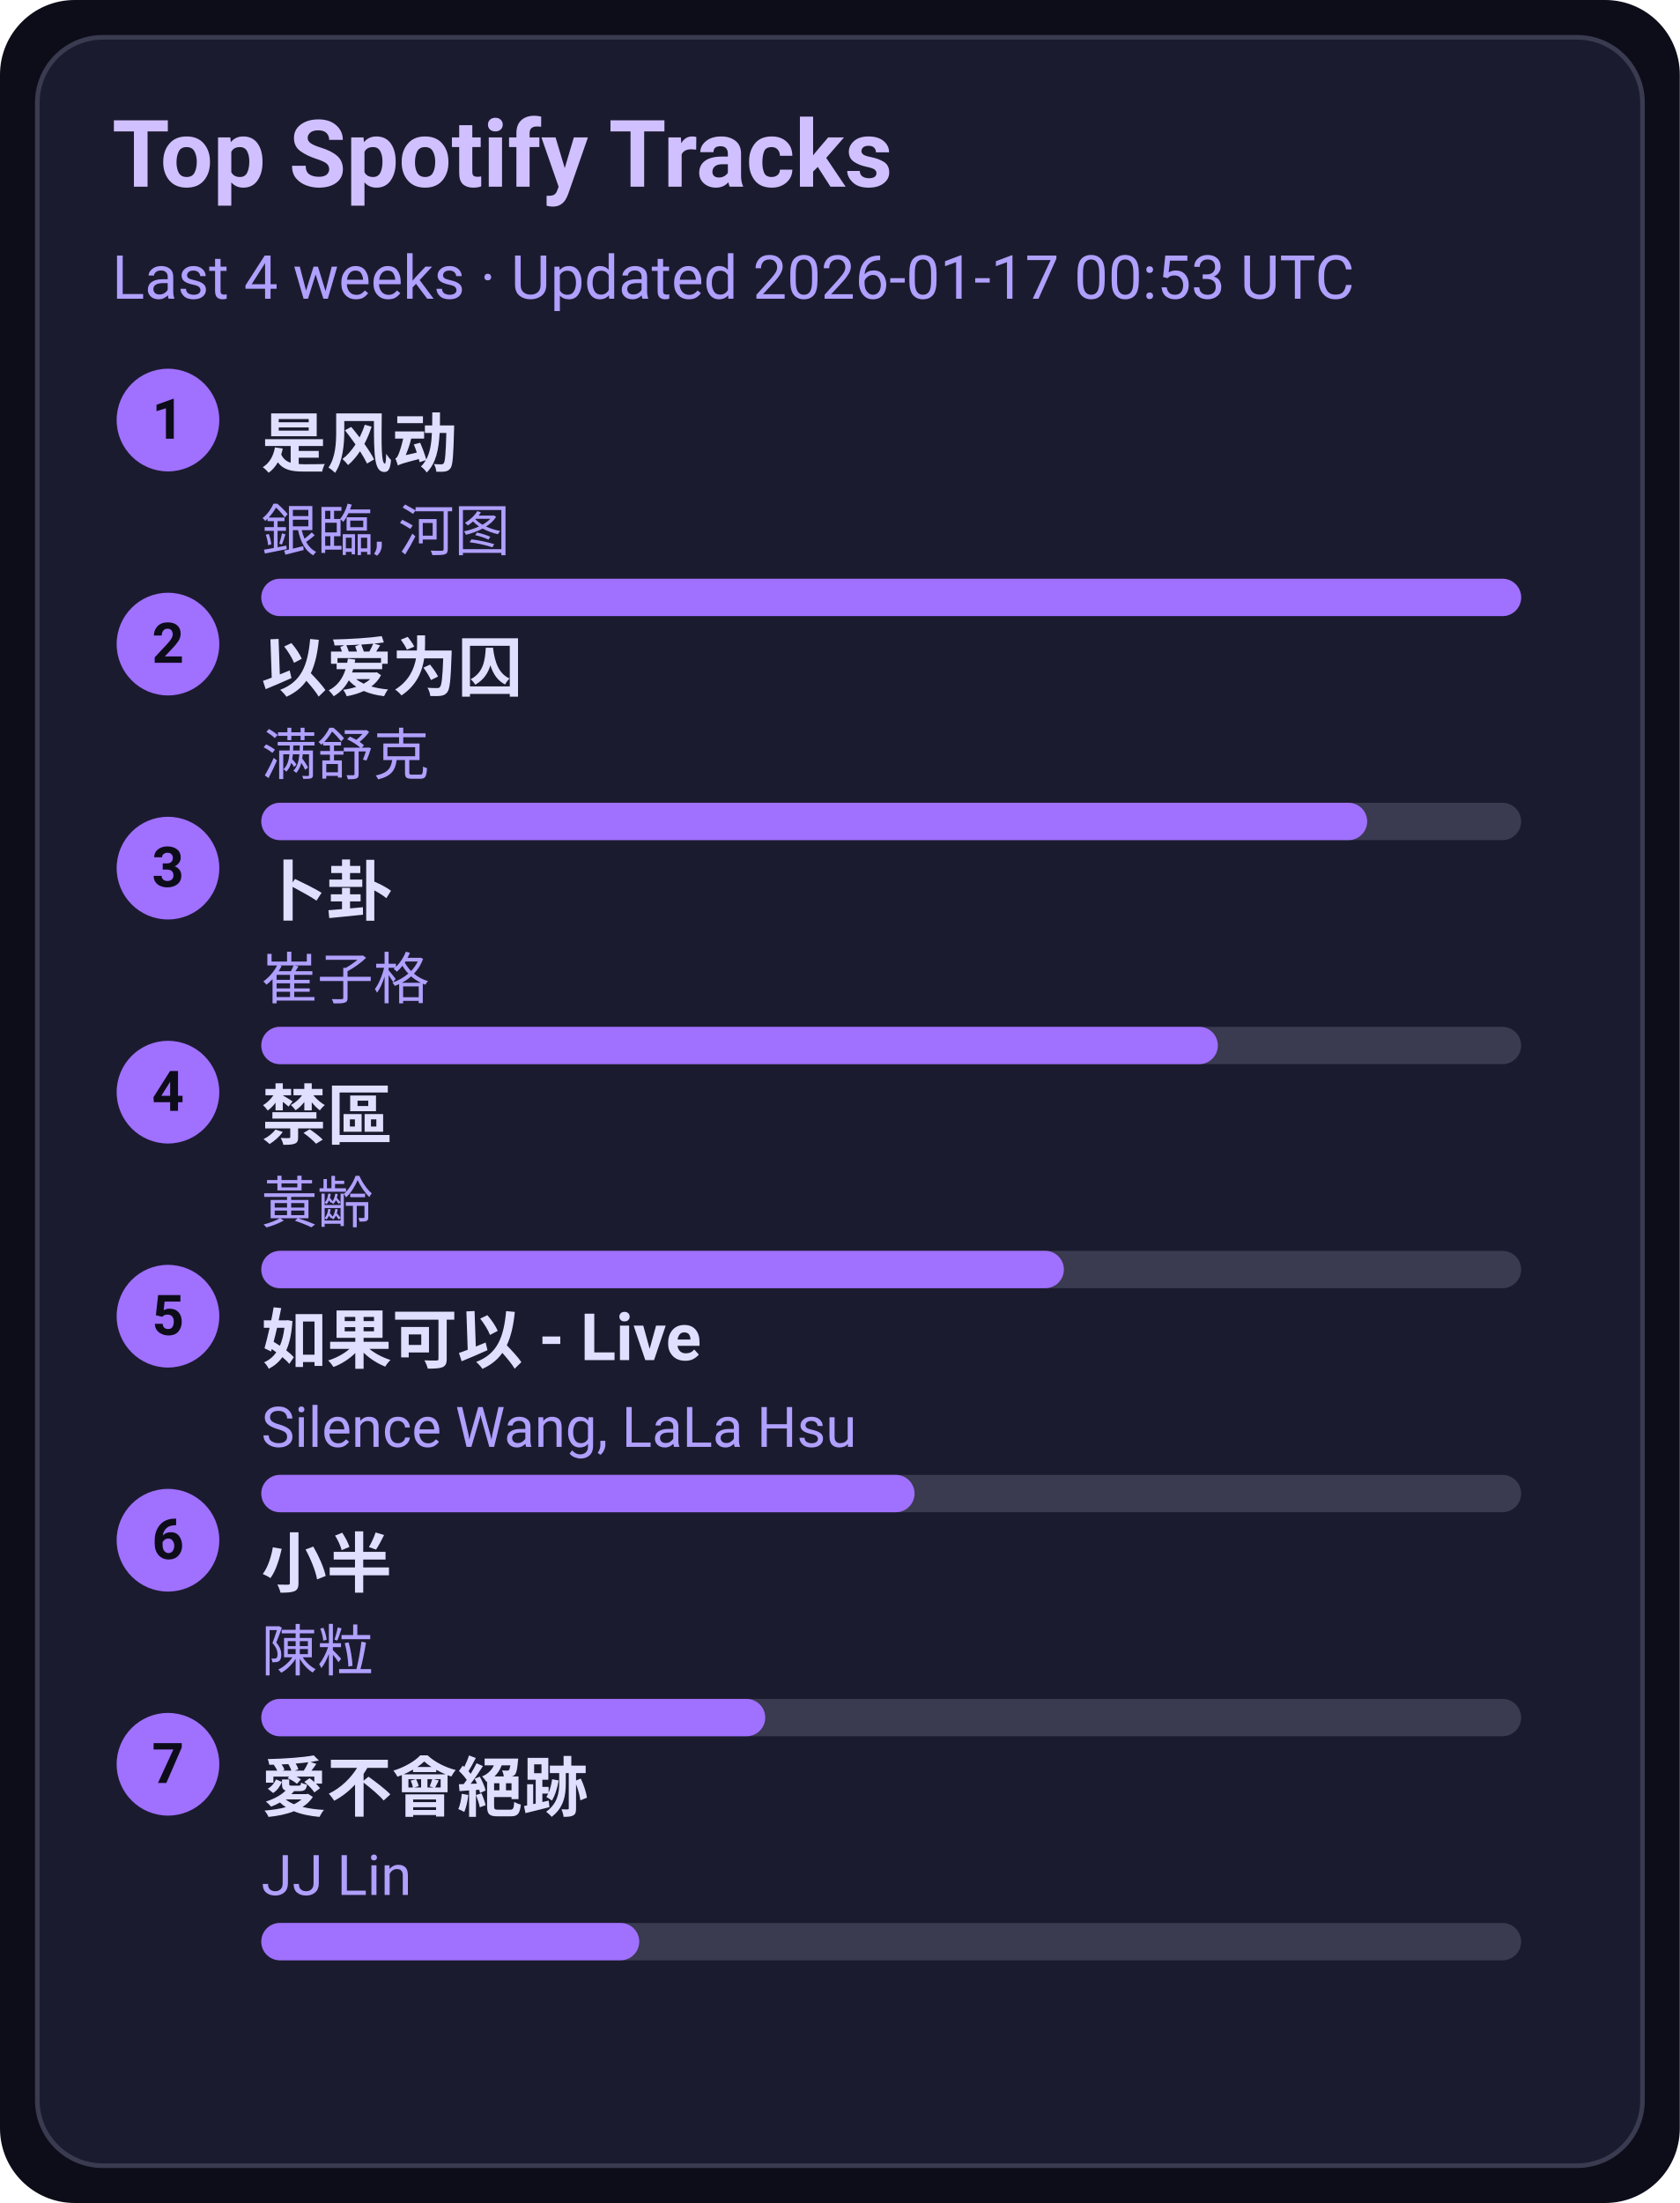
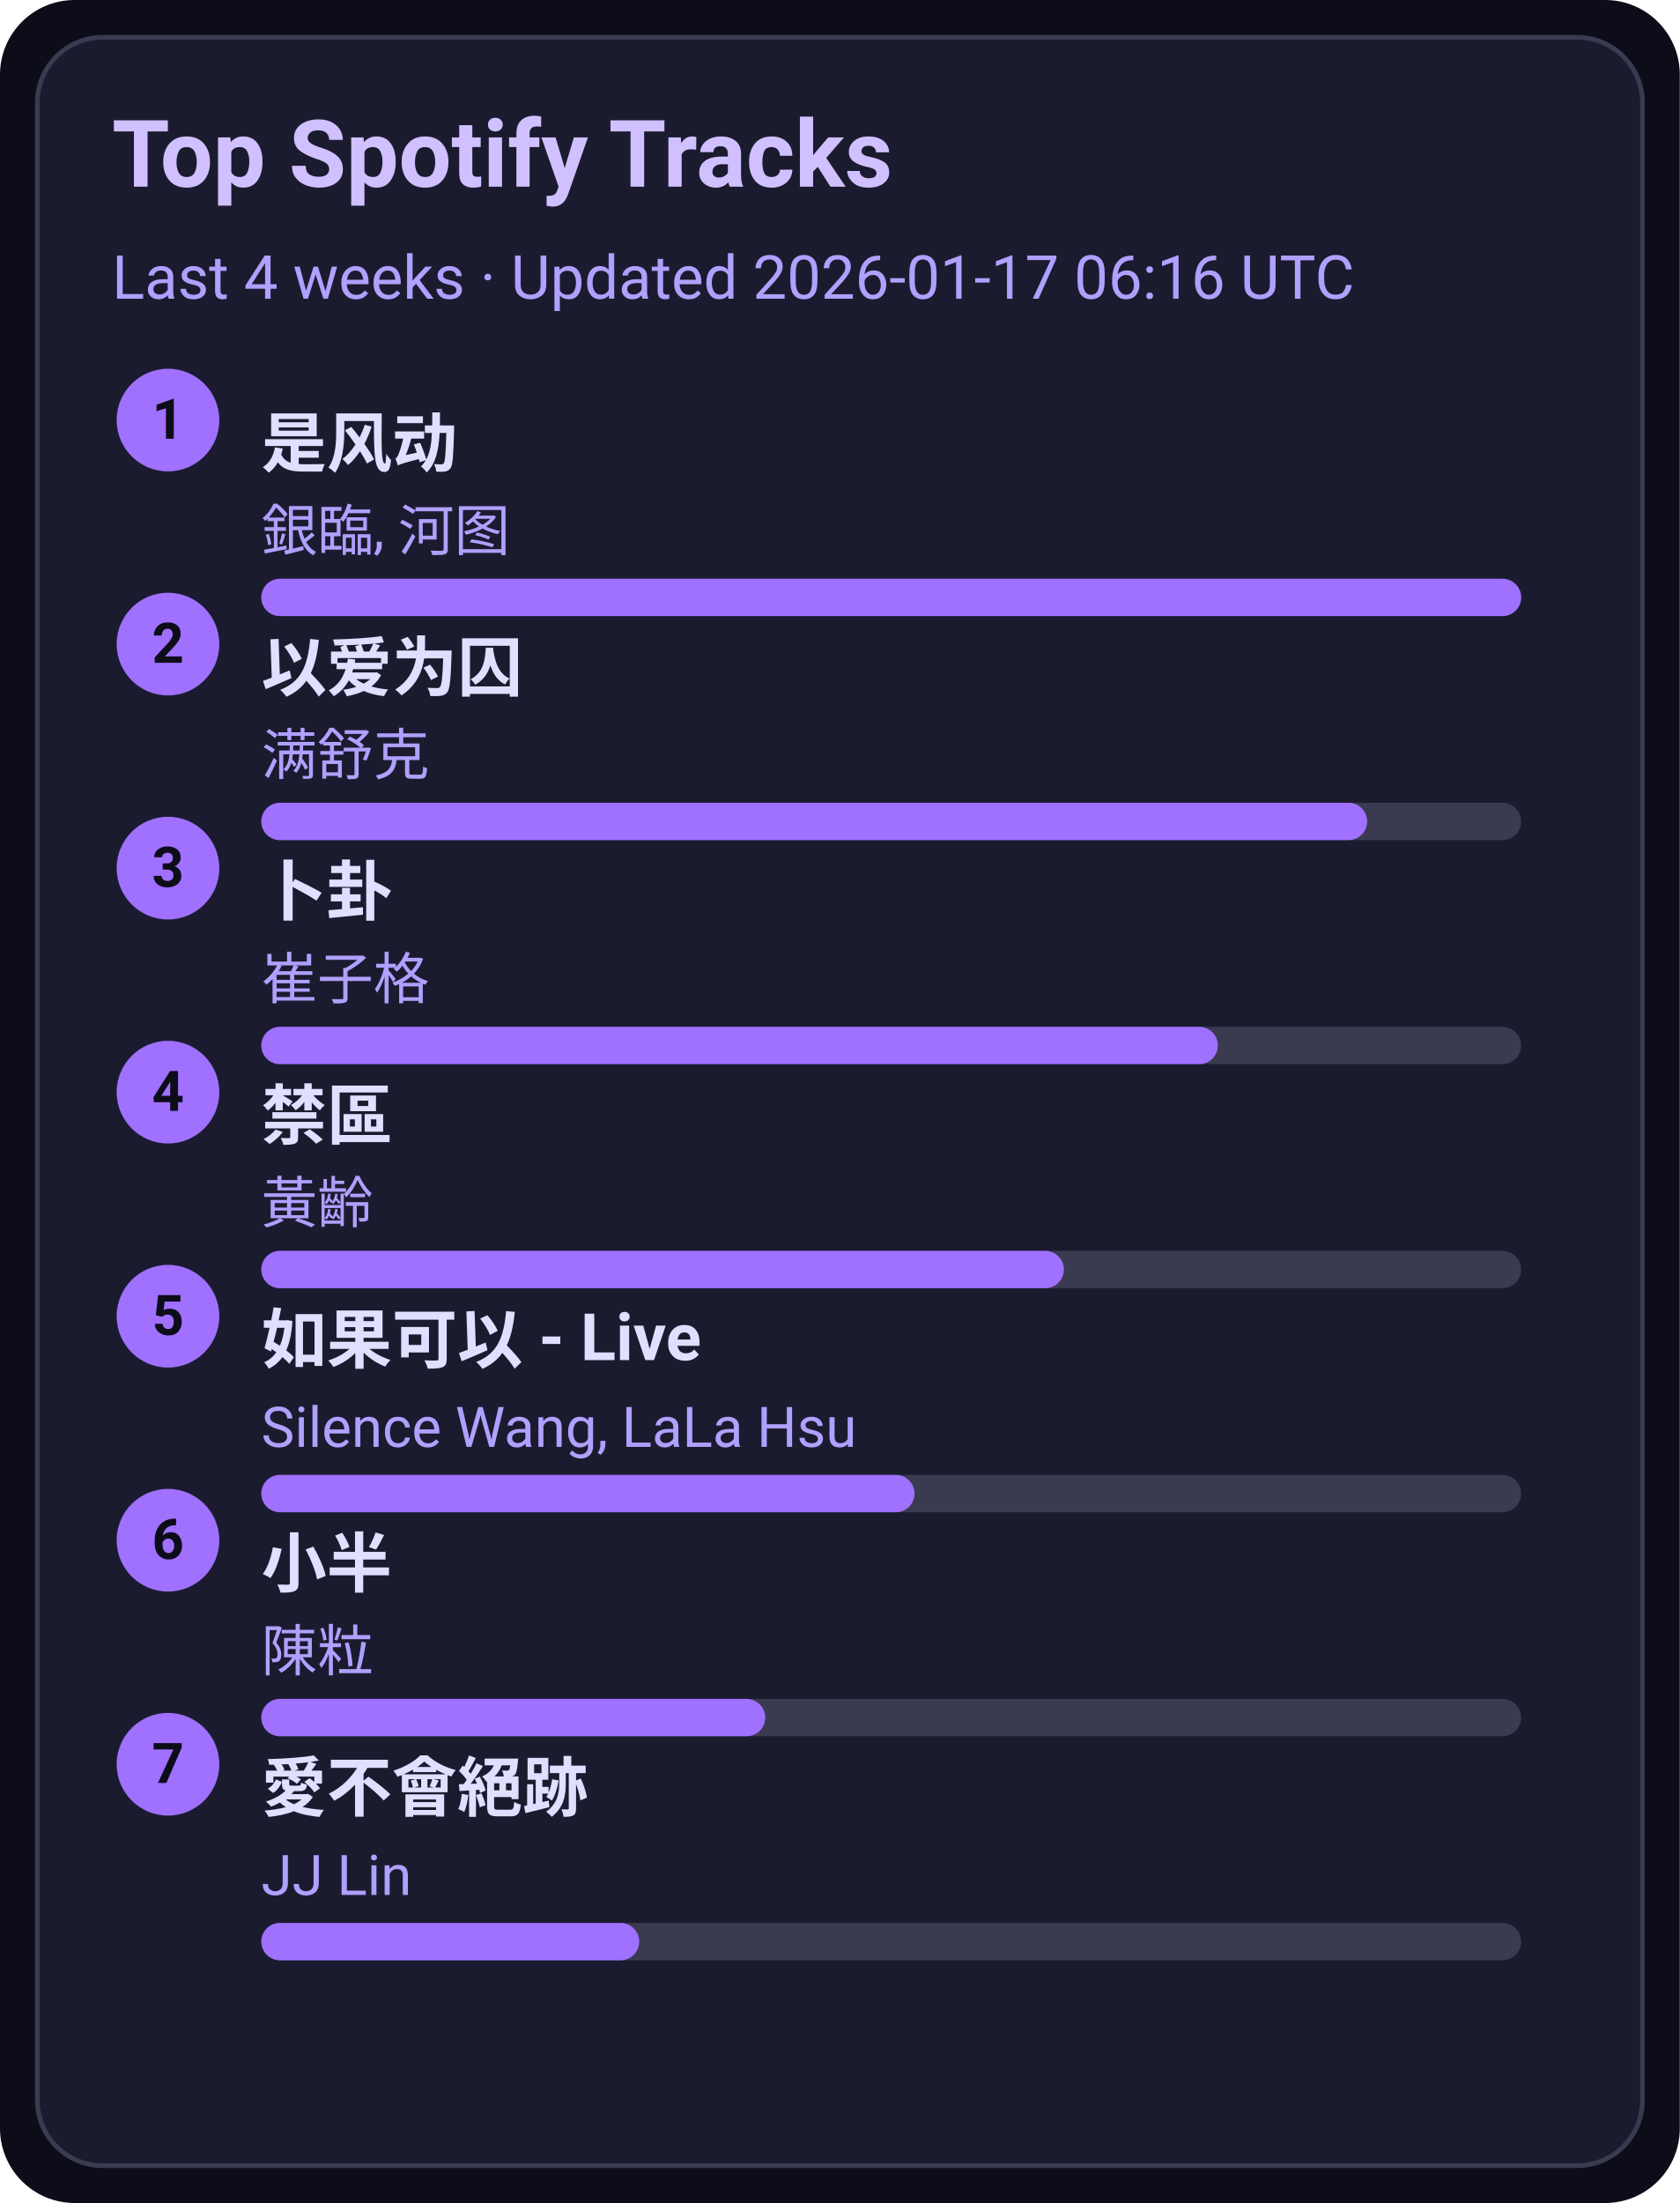
<svg xmlns="http://www.w3.org/2000/svg" width="360" height="472" viewBox="0 0 360 472">
  <style>text{font-family:-apple-system,BlinkMacSystemFont,Segoe UI,Roboto,Ubuntu,Helvetica Neue,Arial,Noto Sans,sans-serif}</style>
  <rect width="360" height="472" rx="16" fill="#0d0d1a" />
  <rect x="8" y="8" width="344" height="456" rx="14" fill="#1b1b2f" stroke="#3a3a50" />
  <text x="24" y="40" font-size="20" fill="#d0c0ff" font-weight="600">Top Spotify Tracks</text>
-   <text x="24" y="64" font-size="13" fill="#b0a0ff">Last 4 weeks · Updated 2026-01-17 00:53 UTC</text>
+   <text x="24" y="64" font-size="13" fill="#b0a0ff">Last 4 weeks · Updated 2026-01-17 06:16 UTC</text>
  <circle cx="36" cy="90" r="11" fill="#a070ff" />
  <text x="36" y="94" text-anchor="middle" font-size="12" fill="#0d0d1a" font-weight="700">1</text>
  <a href="https://open.spotify.com/track/3lePQ8c4jq7bTePsXEmslh" target="_blank" rel="noopener noreferrer">
    <text x="56" y="100" font-size="14" fill="#e0dfff" font-weight="600">是风动</text>
  </a>
  <text x="56" y="118" font-size="12" fill="#b0a0ff">銀臨, 河图</text>
  <rect x="56" y="124" width="270" height="8" rx="4" fill="#3a3a50" />
  <rect x="56" y="124" width="270" height="8" rx="4" fill="#a070ff" />
  <circle cx="36" cy="138" r="11" fill="#a070ff" />
  <text x="36" y="142" text-anchor="middle" font-size="12" fill="#0d0d1a" font-weight="700">2</text>
  <a href="https://open.spotify.com/track/0RW2LEfGQK5BaIho6sSLqf" target="_blank" rel="noopener noreferrer">
    <text x="56" y="148" font-size="14" fill="#e0dfff" font-weight="600">以爱为囚</text>
  </a>
  <text x="56" y="166" font-size="12" fill="#b0a0ff">满舒克</text>
  <rect x="56" y="172" width="270" height="8" rx="4" fill="#3a3a50" />
  <rect x="56" y="172" width="237" height="8" rx="4" fill="#a070ff" />
  <circle cx="36" cy="186" r="11" fill="#a070ff" />
  <text x="36" y="190" text-anchor="middle" font-size="12" fill="#0d0d1a" font-weight="700">3</text>
  <a href="https://open.spotify.com/track/4ToeYifpQaikbYa7krOD6s" target="_blank" rel="noopener noreferrer">
    <text x="56" y="196" font-size="14" fill="#e0dfff" font-weight="600">卜卦</text>
  </a>
  <text x="56" y="214" font-size="12" fill="#b0a0ff">崔子格</text>
  <rect x="56" y="220" width="270" height="8" rx="4" fill="#3a3a50" />
  <rect x="56" y="220" width="205" height="8" rx="4" fill="#a070ff" />
  <circle cx="36" cy="234" r="11" fill="#a070ff" />
  <text x="36" y="238" text-anchor="middle" font-size="12" fill="#0d0d1a" font-weight="700">4</text>
  <a href="https://open.spotify.com/track/5HAMeMgu9hGL5a8ZwNz6cp" target="_blank" rel="noopener noreferrer">
    <text x="56" y="244" font-size="14" fill="#e0dfff" font-weight="600">禁區</text>
  </a>
  <text x="56" y="262" font-size="12" fill="#b0a0ff">黃齡</text>
  <rect x="56" y="268" width="270" height="8" rx="4" fill="#3a3a50" />
  <rect x="56" y="268" width="172" height="8" rx="4" fill="#a070ff" />
  <circle cx="36" cy="282" r="11" fill="#a070ff" />
  <text x="36" y="286" text-anchor="middle" font-size="12" fill="#0d0d1a" font-weight="700">5</text>
  <a href="https://open.spotify.com/track/6IF65dJzfmPcX7jwDegwoo" target="_blank" rel="noopener noreferrer">
    <text x="56" y="292" font-size="14" fill="#e0dfff" font-weight="600">如果可以 - Live</text>
  </a>
  <text x="56" y="310" font-size="12" fill="#b0a0ff">Silence Wang, LaLa Hsu</text>
  <rect x="56" y="316" width="270" height="8" rx="4" fill="#3a3a50" />
  <rect x="56" y="316" width="140" height="8" rx="4" fill="#a070ff" />
  <circle cx="36" cy="330" r="11" fill="#a070ff" />
  <text x="36" y="334" text-anchor="middle" font-size="12" fill="#0d0d1a" font-weight="700">6</text>
  <a href="https://open.spotify.com/track/3QxWTqyIT4O9bokIZlNDpo" target="_blank" rel="noopener noreferrer">
    <text x="56" y="340" font-size="14" fill="#e0dfff" font-weight="600">小半</text>
  </a>
  <text x="56" y="358" font-size="12" fill="#b0a0ff">陳粒</text>
  <rect x="56" y="364" width="270" height="8" rx="4" fill="#3a3a50" />
  <rect x="56" y="364" width="108" height="8" rx="4" fill="#a070ff" />
  <circle cx="36" cy="378" r="11" fill="#a070ff" />
  <text x="36" y="382" text-anchor="middle" font-size="12" fill="#0d0d1a" font-weight="700">7</text>
  <a href="https://open.spotify.com/track/3zP4GbFEI4GLJMblRgLmdK" target="_blank" rel="noopener noreferrer">
    <text x="56" y="388" font-size="14" fill="#e0dfff" font-weight="600">愛不會絕跡</text>
  </a>
  <text x="56" y="406" font-size="12" fill="#b0a0ff">JJ Lin</text>
  <rect x="56" y="412" width="270" height="8" rx="4" fill="#3a3a50" />
  <rect x="56" y="412" width="81" height="8" rx="4" fill="#a070ff" />
</svg>
